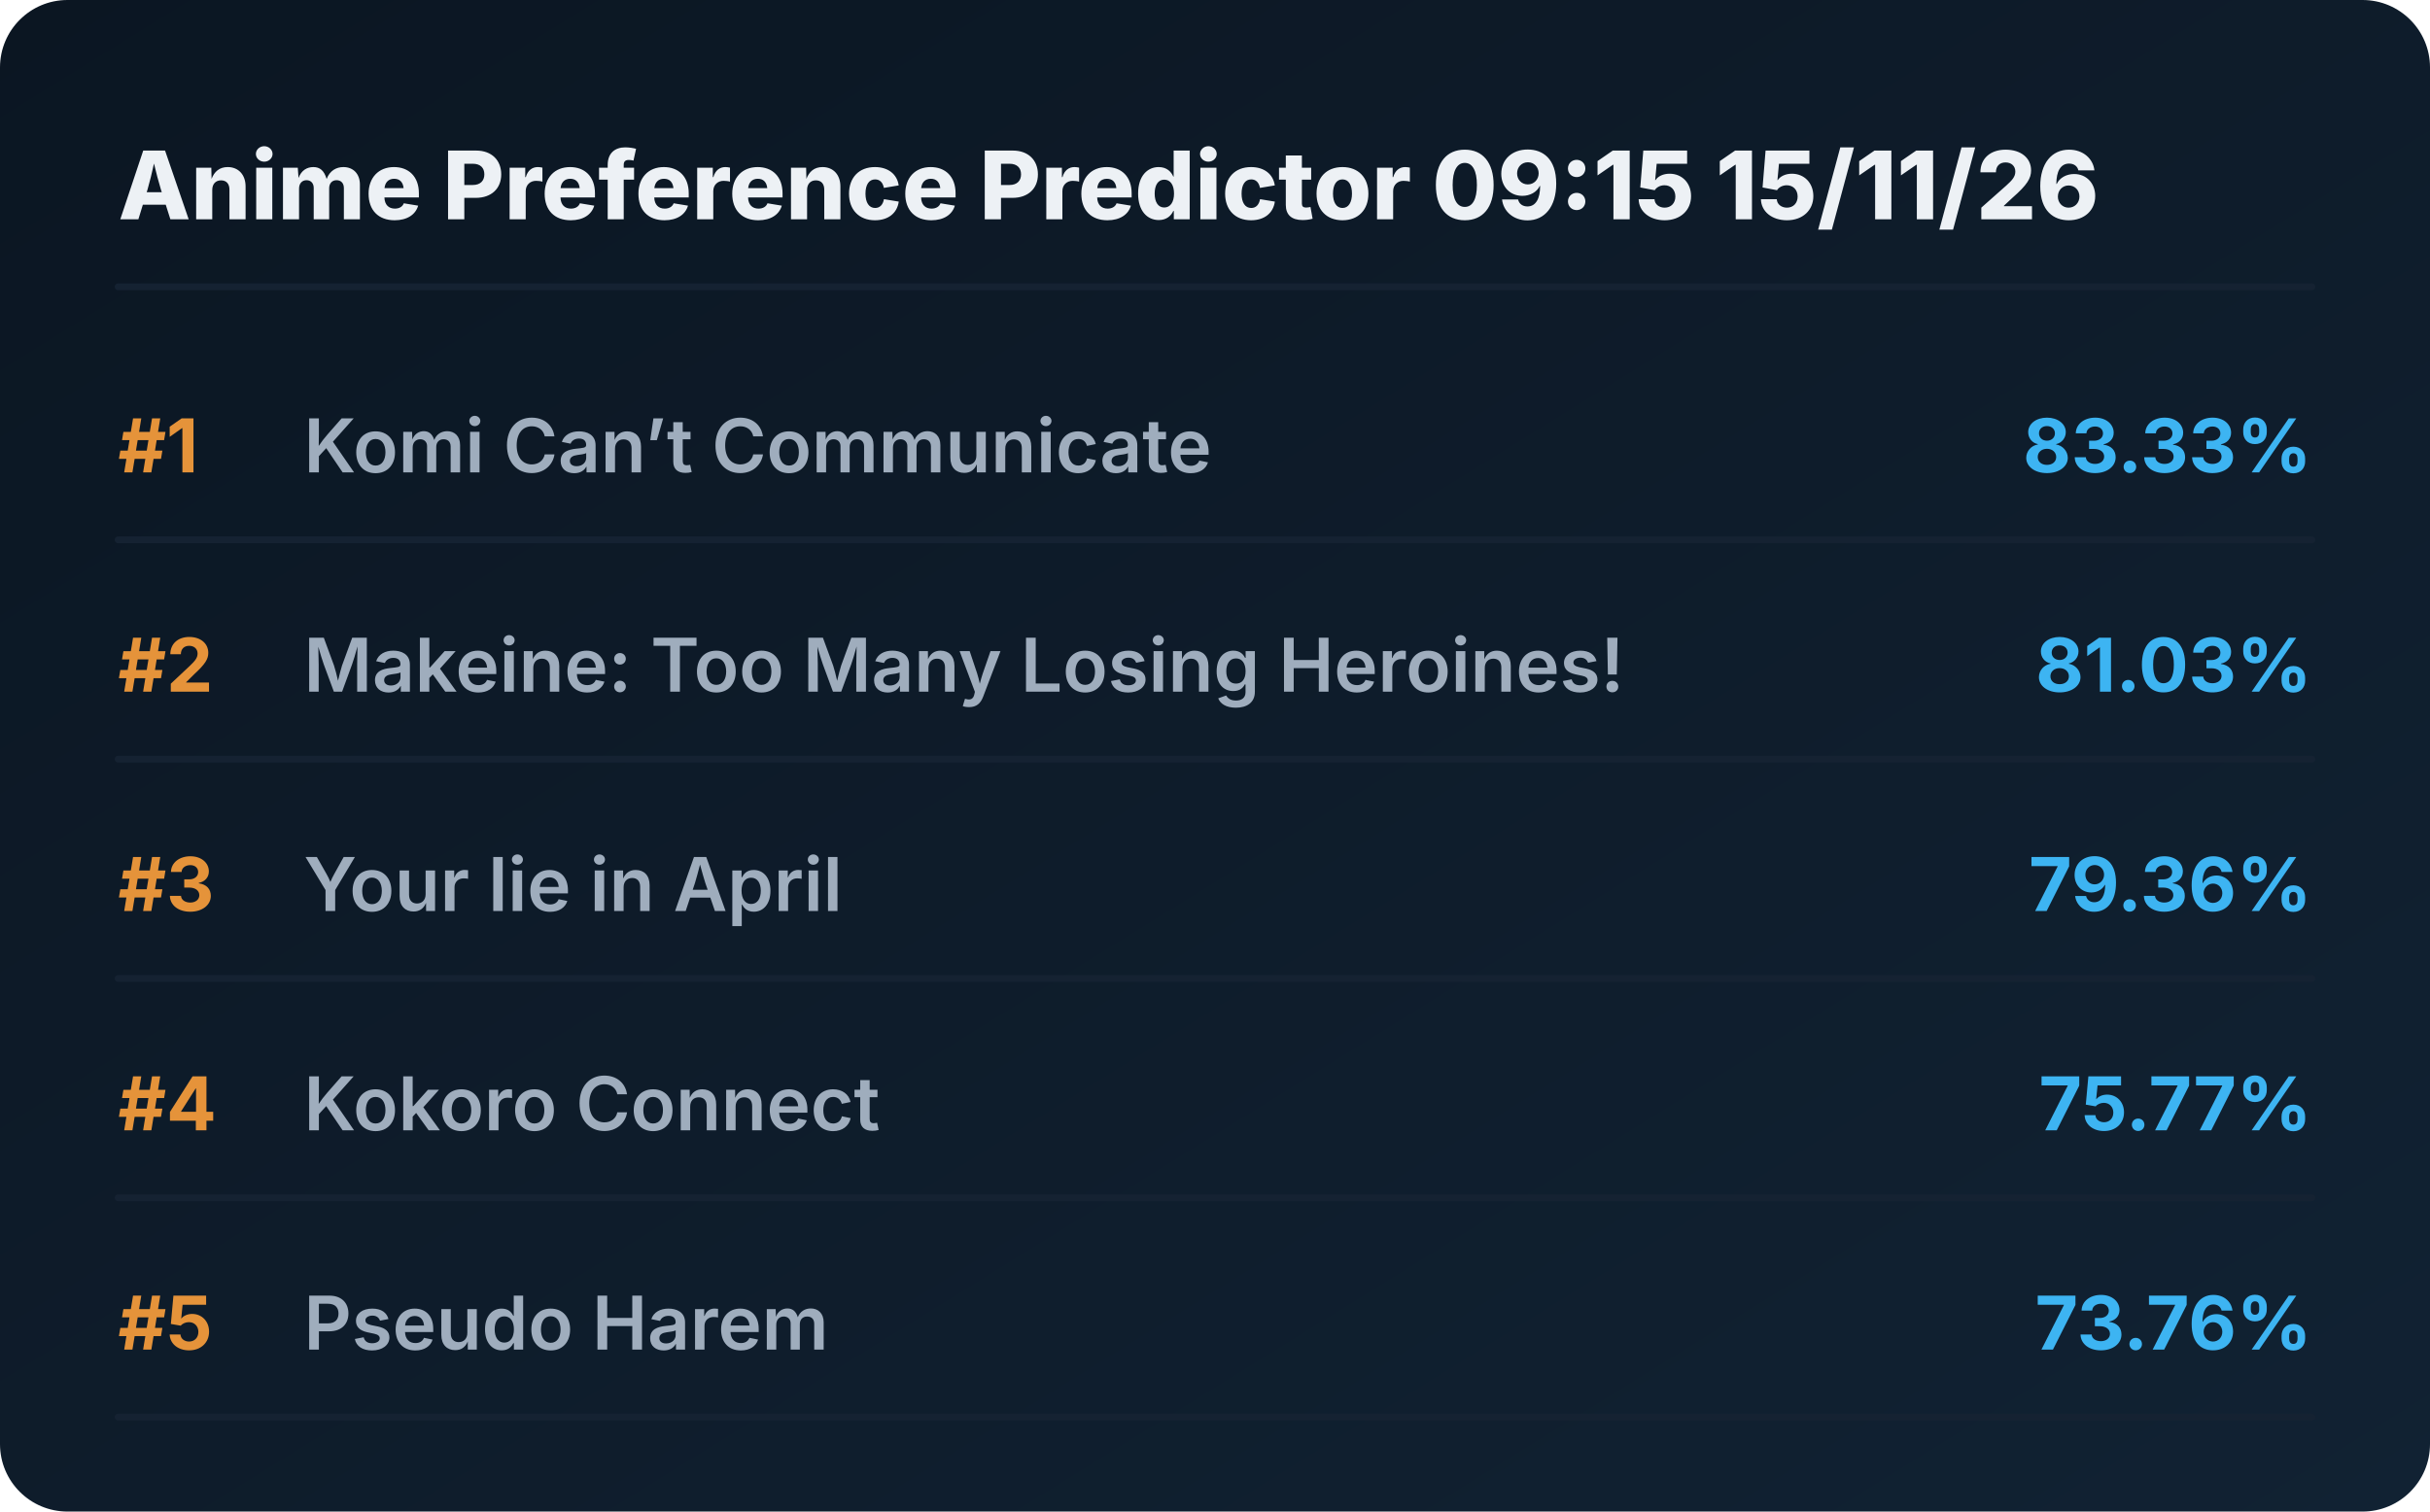
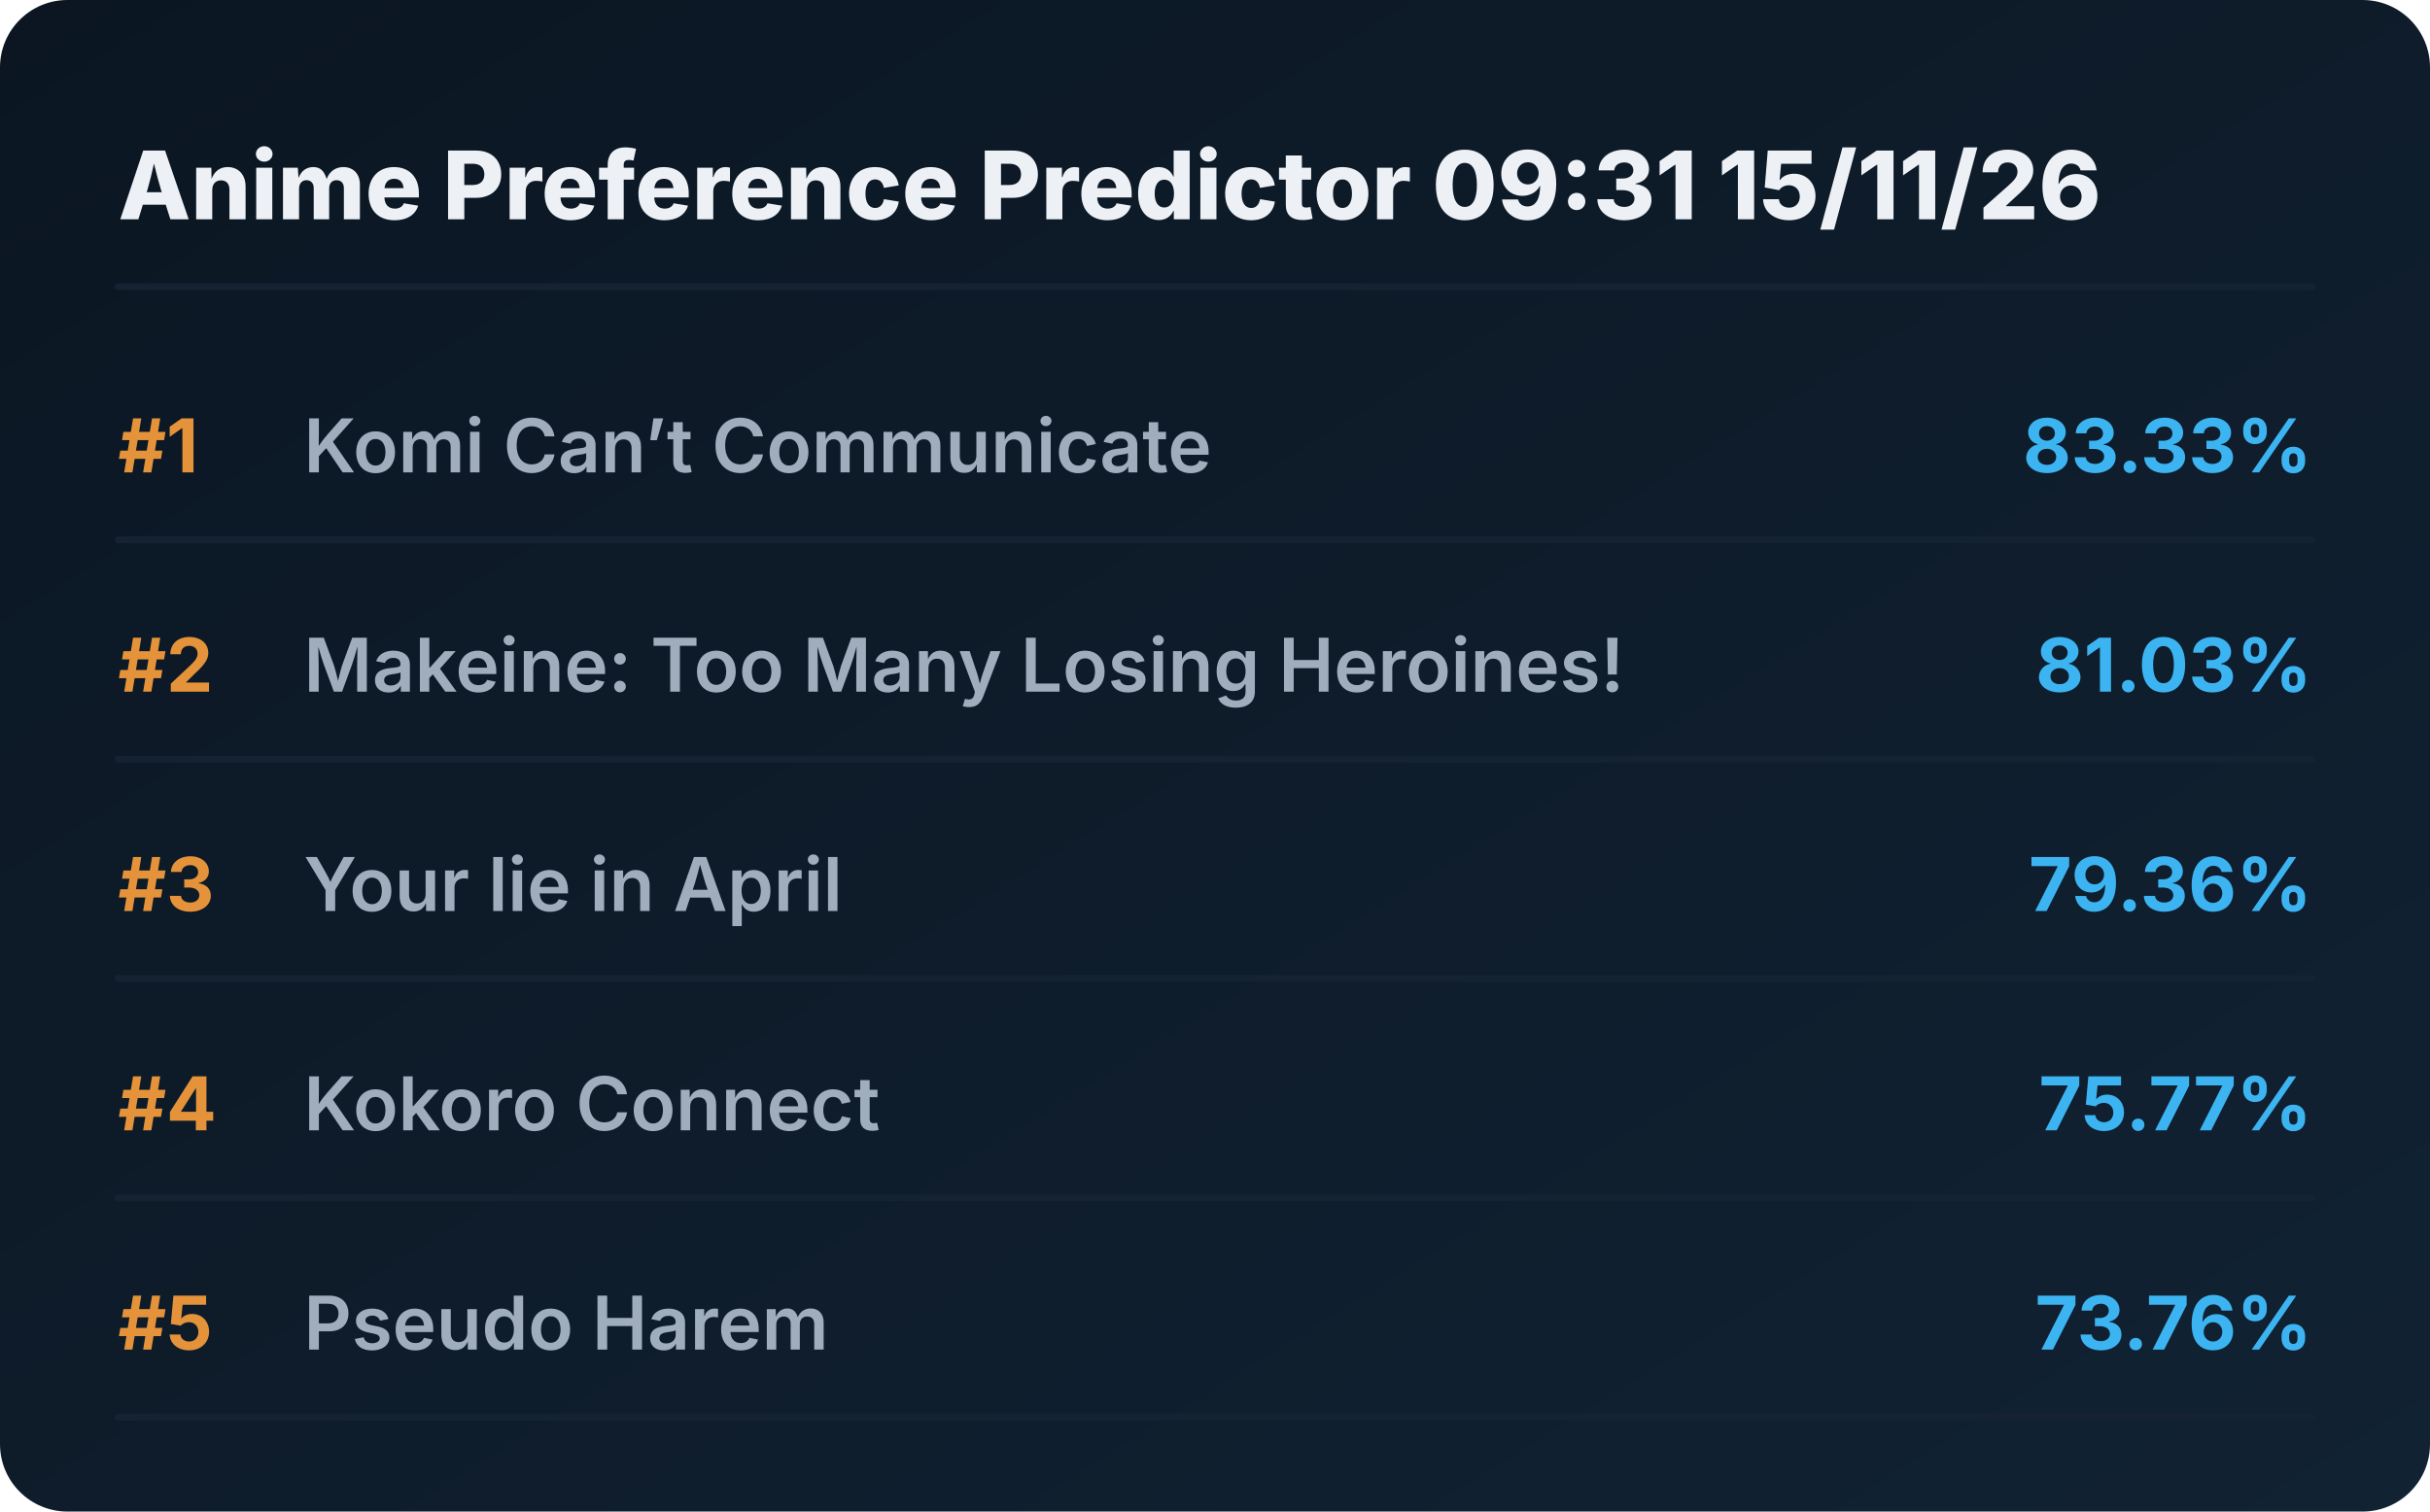
<svg xmlns="http://www.w3.org/2000/svg" viewBox="0 0 720 448" preserveAspectRatio="xMidYMid meet" style="width: 100%; height: auto; max-width: 720px;">
  <defs>
    <linearGradient id="boxGrad" x1="0%" y1="0%" x2="100%" y2="100%">
      <stop offset="0%" stop-color="#0b1622" />
      <stop offset="100%" stop-color="#112233" />
    </linearGradient>
    <clipPath id="titleClip">
      <rect x="90" y="0" width="510" height="100%" />
    </clipPath>
  </defs>
  <style>
    .bg { fill: url(#boxGrad); rx: 20px; }
    .header { font-family: 'Overpass', 'Inter', system-ui, sans-serif; font-weight: 800; font-size: 28px; fill: #edf1f5; }
    .rank { font-family: 'Overpass', 'Inter', system-ui, sans-serif; font-weight: 700; font-size: 22px; fill: #e5933a; }
    .title { font-family: 'Overpass', 'Inter', system-ui, sans-serif; font-weight: 600; font-size: 22px; fill: #9fadbd; }
    .score { font-family: 'Overpass', 'Inter', system-ui, sans-serif; font-weight: 700; font-size: 22px; fill: #3db4f2; }
    .line { stroke: #152232; stroke-width: 2; stroke-linecap: round; }
  </style>
  <rect class="bg" width="720" height="448" />
-   <text x="35" y="65" class="header">Anime Preference Predictor 09:15 15/11/26</text>
+   <text x="35" y="65" class="header">Anime Preference Predictor 09:31 15/11/26</text>
  <line x1="35" y1="85" x2="685" y2="85" class="line" />
  <g transform="translate(0, 0)">
    <text x="35" y="140" class="rank">#1</text>
    <text x="90" y="140" class="title">Komi Can’t Communicate</text>
    <text x="685" y="140" class="score" text-anchor="end">83.33%</text>
    <line x1="35" y1="160" x2="685" y2="160" class="line" />
  </g>
  <g transform="translate(0, 65)">
    <text x="35" y="140" class="rank">#2</text>
    <text x="90" y="140" class="title">Makeine: Too Many Losing Heroines!</text>
    <text x="685" y="140" class="score" text-anchor="end">81.03%</text>
    <line x1="35" y1="160" x2="685" y2="160" class="line" />
  </g>
  <g transform="translate(0, 130)">
    <text x="35" y="140" class="rank">#3</text>
    <text x="90" y="140" class="title">Your lie in April</text>
    <text x="685" y="140" class="score" text-anchor="end">79.36%</text>
    <line x1="35" y1="160" x2="685" y2="160" class="line" />
  </g>
  <g transform="translate(0, 195)">
    <text x="35" y="140" class="rank">#4</text>
    <text x="90" y="140" class="title">Kokoro Connect</text>
    <text x="685" y="140" class="score" text-anchor="end">75.77%</text>
    <line x1="35" y1="160" x2="685" y2="160" class="line" />
  </g>
  <g transform="translate(0, 260)">
    <text x="35" y="140" class="rank">#5</text>
    <text x="90" y="140" class="title">Pseudo Harem</text>
    <text x="685" y="140" class="score" text-anchor="end">73.76%</text>
    <line x1="35" y1="160" x2="685" y2="160" class="line" />
  </g>
</svg>
